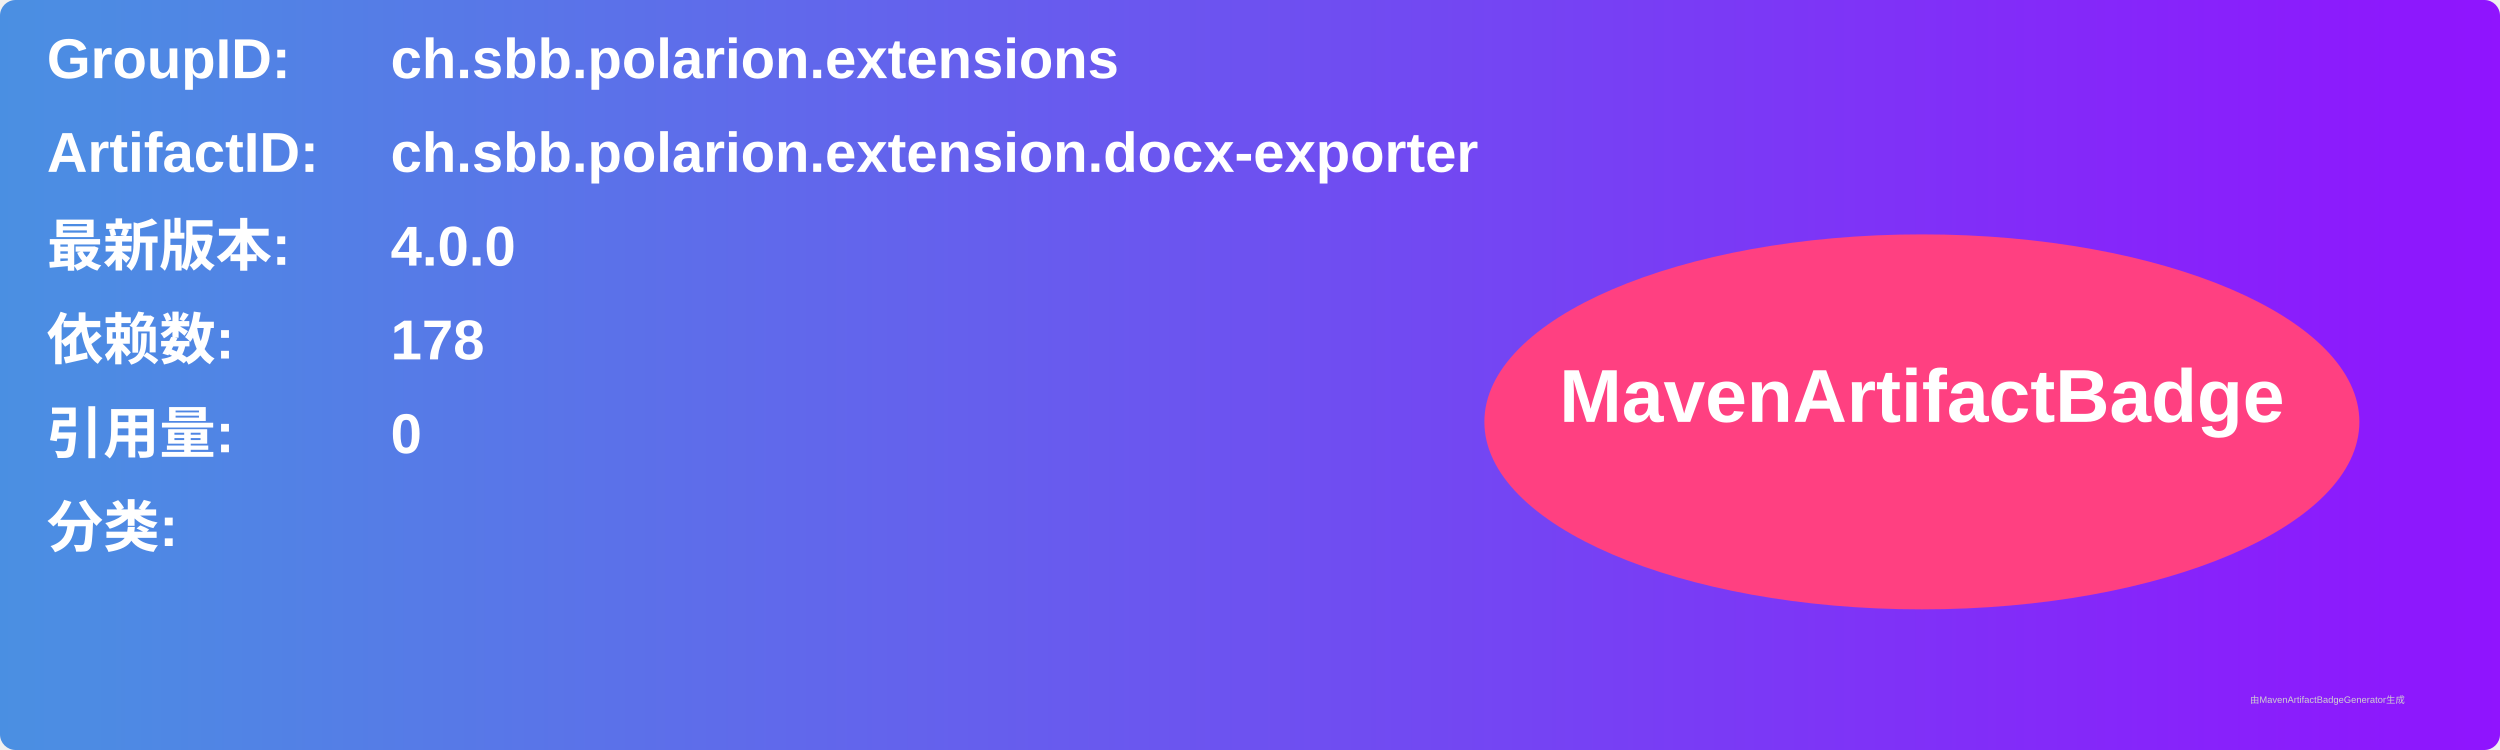
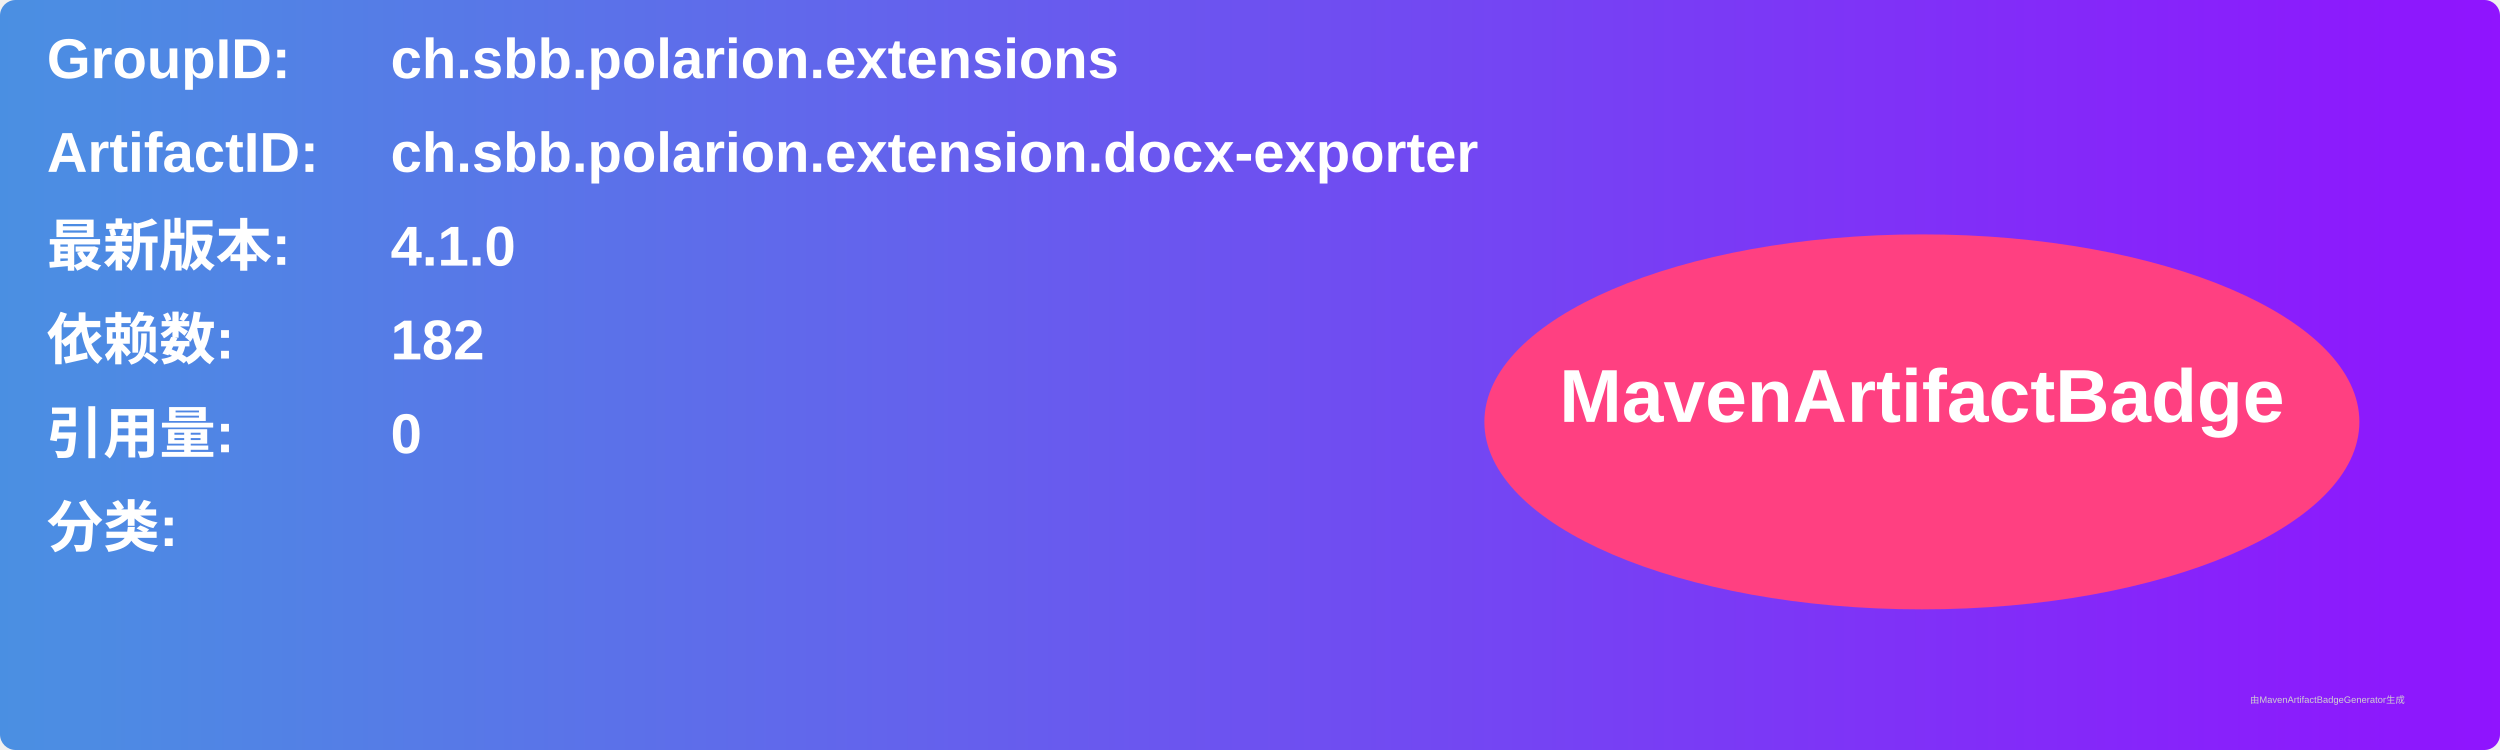
<svg xmlns="http://www.w3.org/2000/svg" width="800" height="240" viewBox="0 0 800 240">
  <linearGradient id="grad" x1="0%" y1="0%" x2="100%" y2="0%">
    <stop offset="0%" stop-color="#4a90e2" />
    <stop offset="100%" stop-color="#9013fe" />
  </linearGradient>
  <rect width="100%" height="100%" rx="5" ry="5" fill="url(#grad)" />
  <g transform="translate(15, 15)">
    <text x="0" y="10" font-family="Arial" font-size="18" fill="white" font-weight="bold" width="260">GroupID:</text>
    <text x="110" y="10" font-family="Arial" font-size="18" fill="white" font-weight="bold" width="460">ch.sbb.polarion.extensions</text>
    <text x="0" y="40" font-family="Arial" font-size="18" fill="white" font-weight="bold" width="260">ArtifactID:</text>
    <text x="110" y="40" font-family="Arial" font-size="18" fill="white" font-weight="bold" width="460">ch.sbb.polarion.extension.docx-exporter</text>
    <text x="0" y="70" font-family="Arial" font-size="18" fill="white" font-weight="bold">最新版本:</text>
    <text x="110" y="70" font-family="Arial" font-size="18" fill="white" font-weight="bold">
-       <tspan font-weight="bold">4.0.0</tspan>
+       <tspan font-weight="bold">4.1.0</tspan>
    </text>
    <text x="0" y="100" font-family="Arial" font-size="18" fill="white" font-weight="bold">依赖数: </text>
    <text x="110" y="100" font-family="Arial" font-size="18" fill="white">
-       <tspan font-weight="bold">178</tspan>
+       <tspan font-weight="bold">182</tspan>
    </text>
    <text x="0" y="130" font-family="Arial" font-size="18" fill="white" font-weight="bold">引用量: </text>
    <text x="110" y="130" font-family="Arial" font-size="18" fill="white">
      <tspan font-weight="bold">0</tspan>
    </text>
    <text x="0" y="160" font-family="Arial" font-size="18" fill="white" font-weight="bold">分类:</text>
    <text x="10" y="190" font-family="Arial" font-size="10" fill="white">
      <tspan font-weight="bold" />
    </text>
    <ellipse cx="600" cy="120" rx="140" ry="60" fill="#ff4081" />
    <text x="600" y="120" text-anchor="middle" font-family="Arial" font-size="24" fill="white" font-weight="bold">MavenArtifactBadge</text>
  </g>
  <text x="720" y="225" font-family="Arial" font-size="3" fill="#d0d0d0">由MavenArtifactBadgeGenerator生成</text>
</svg>
